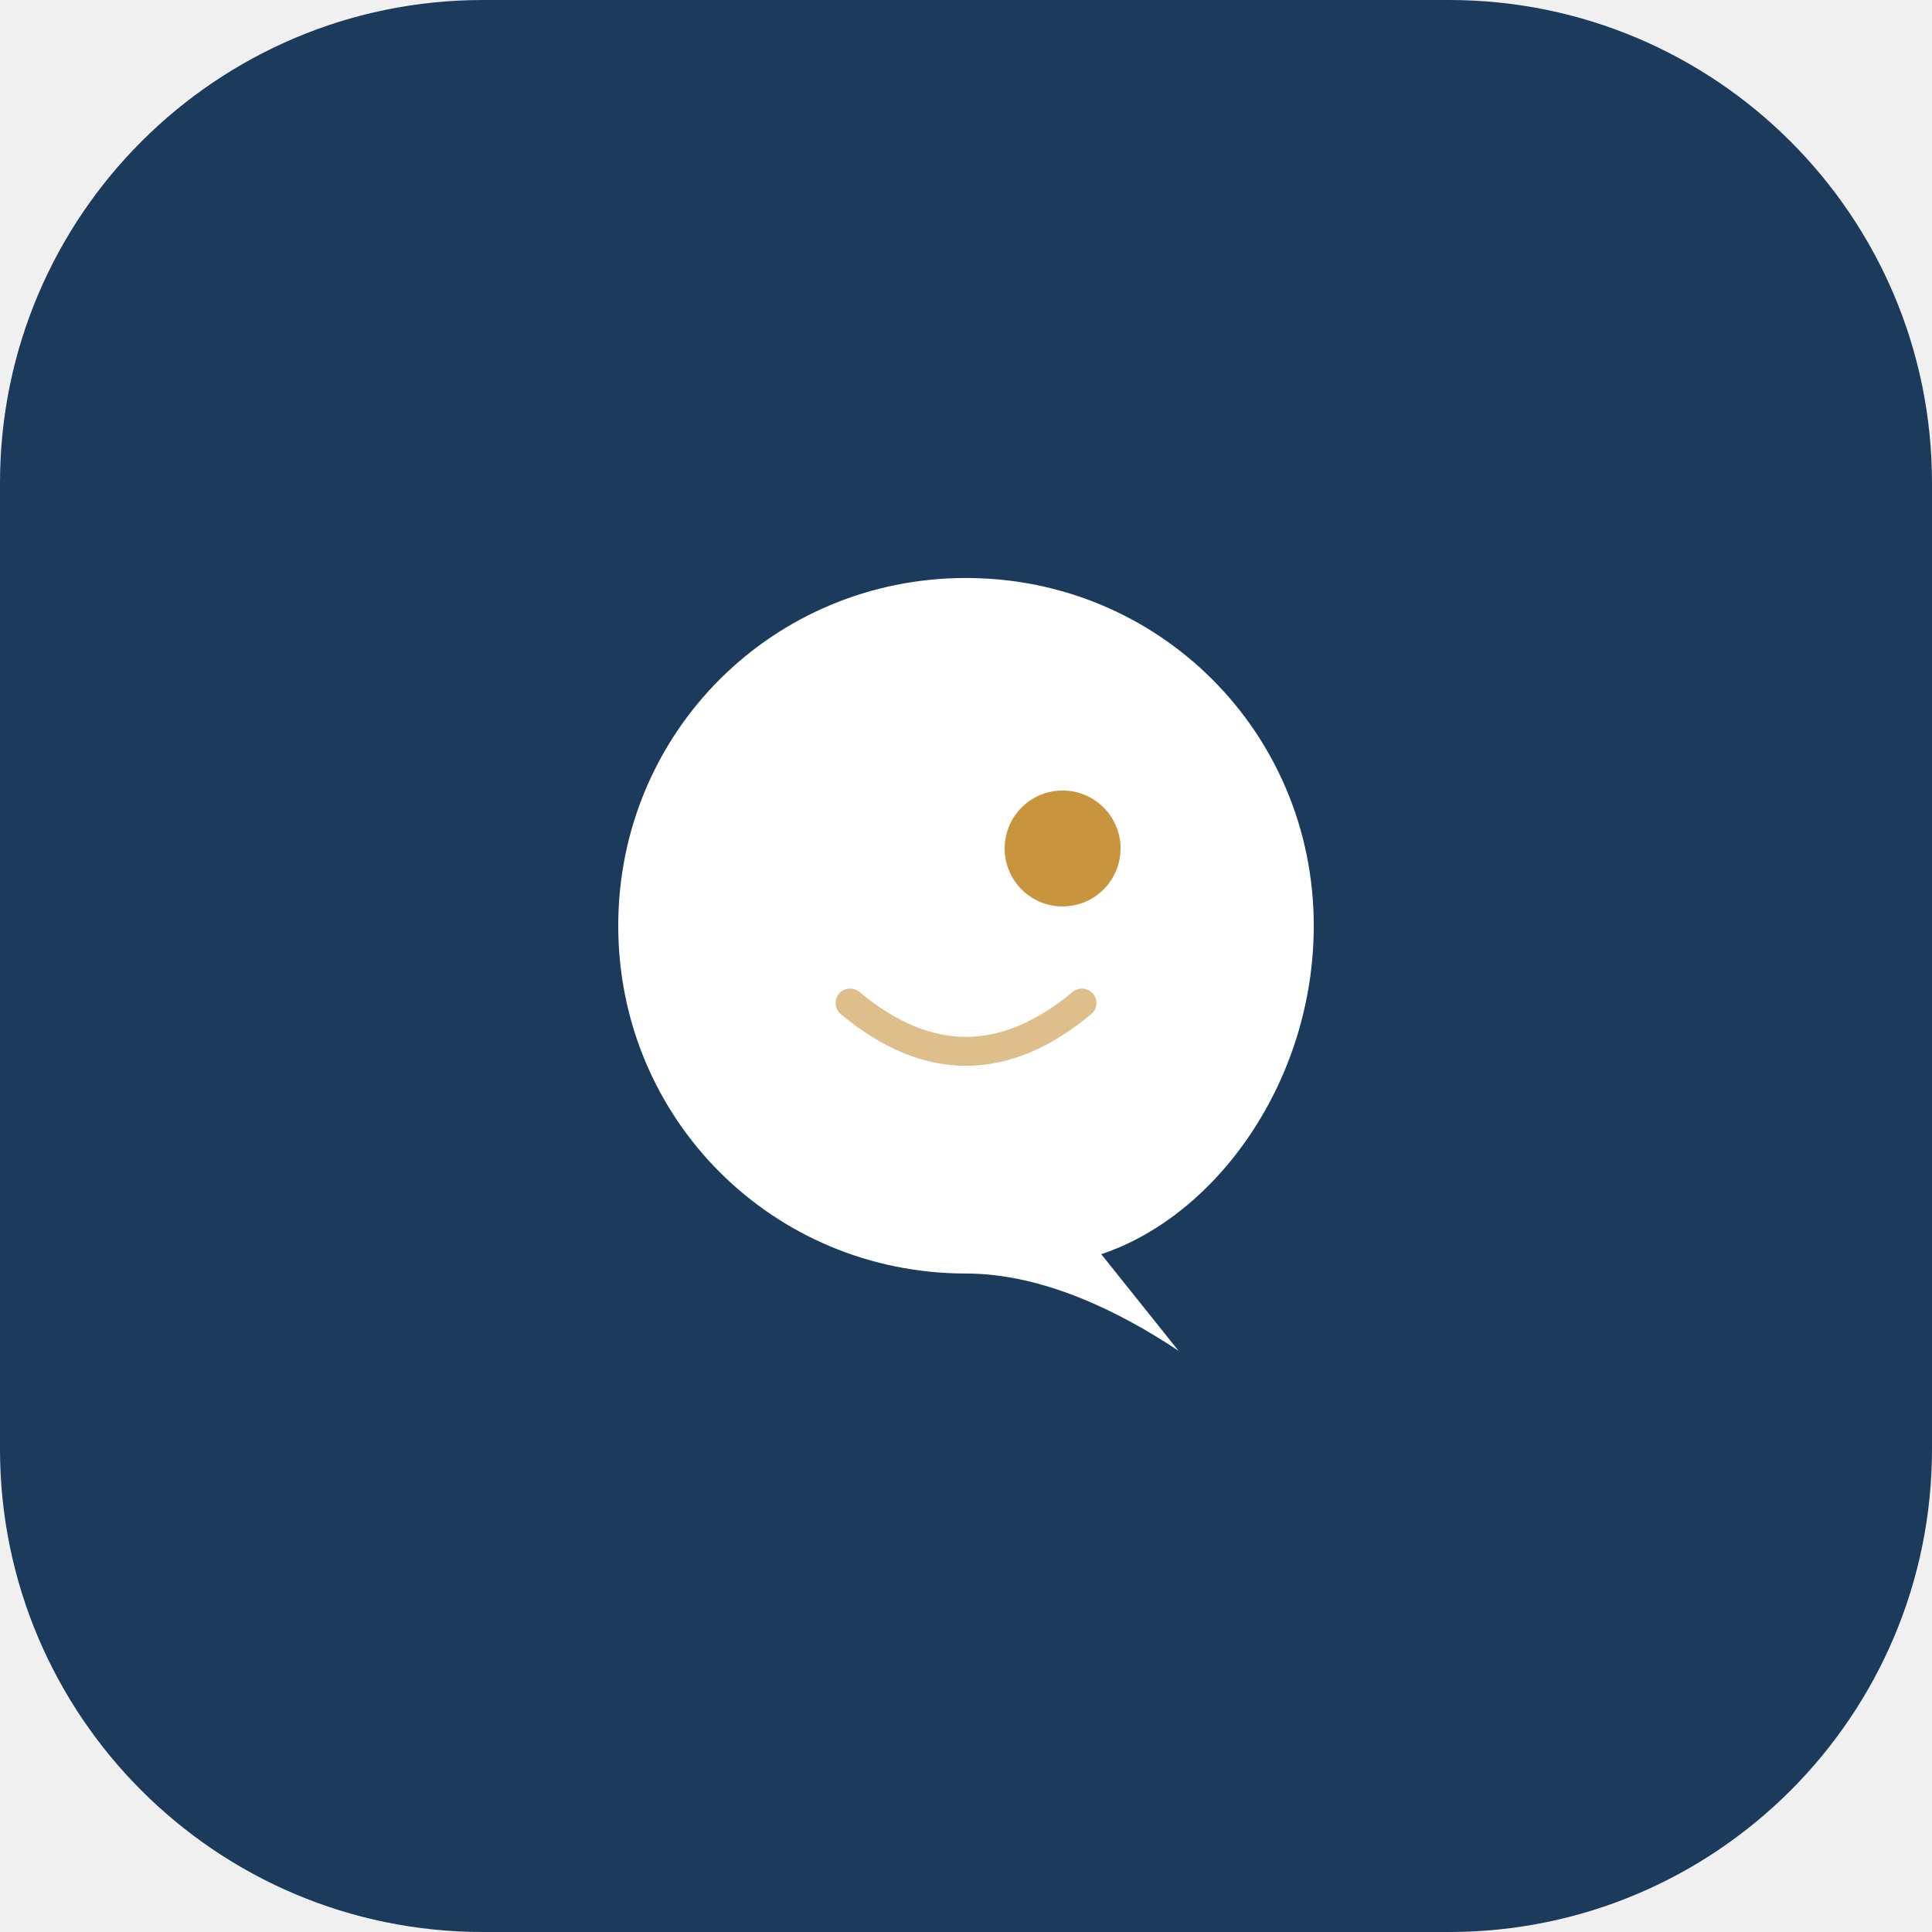
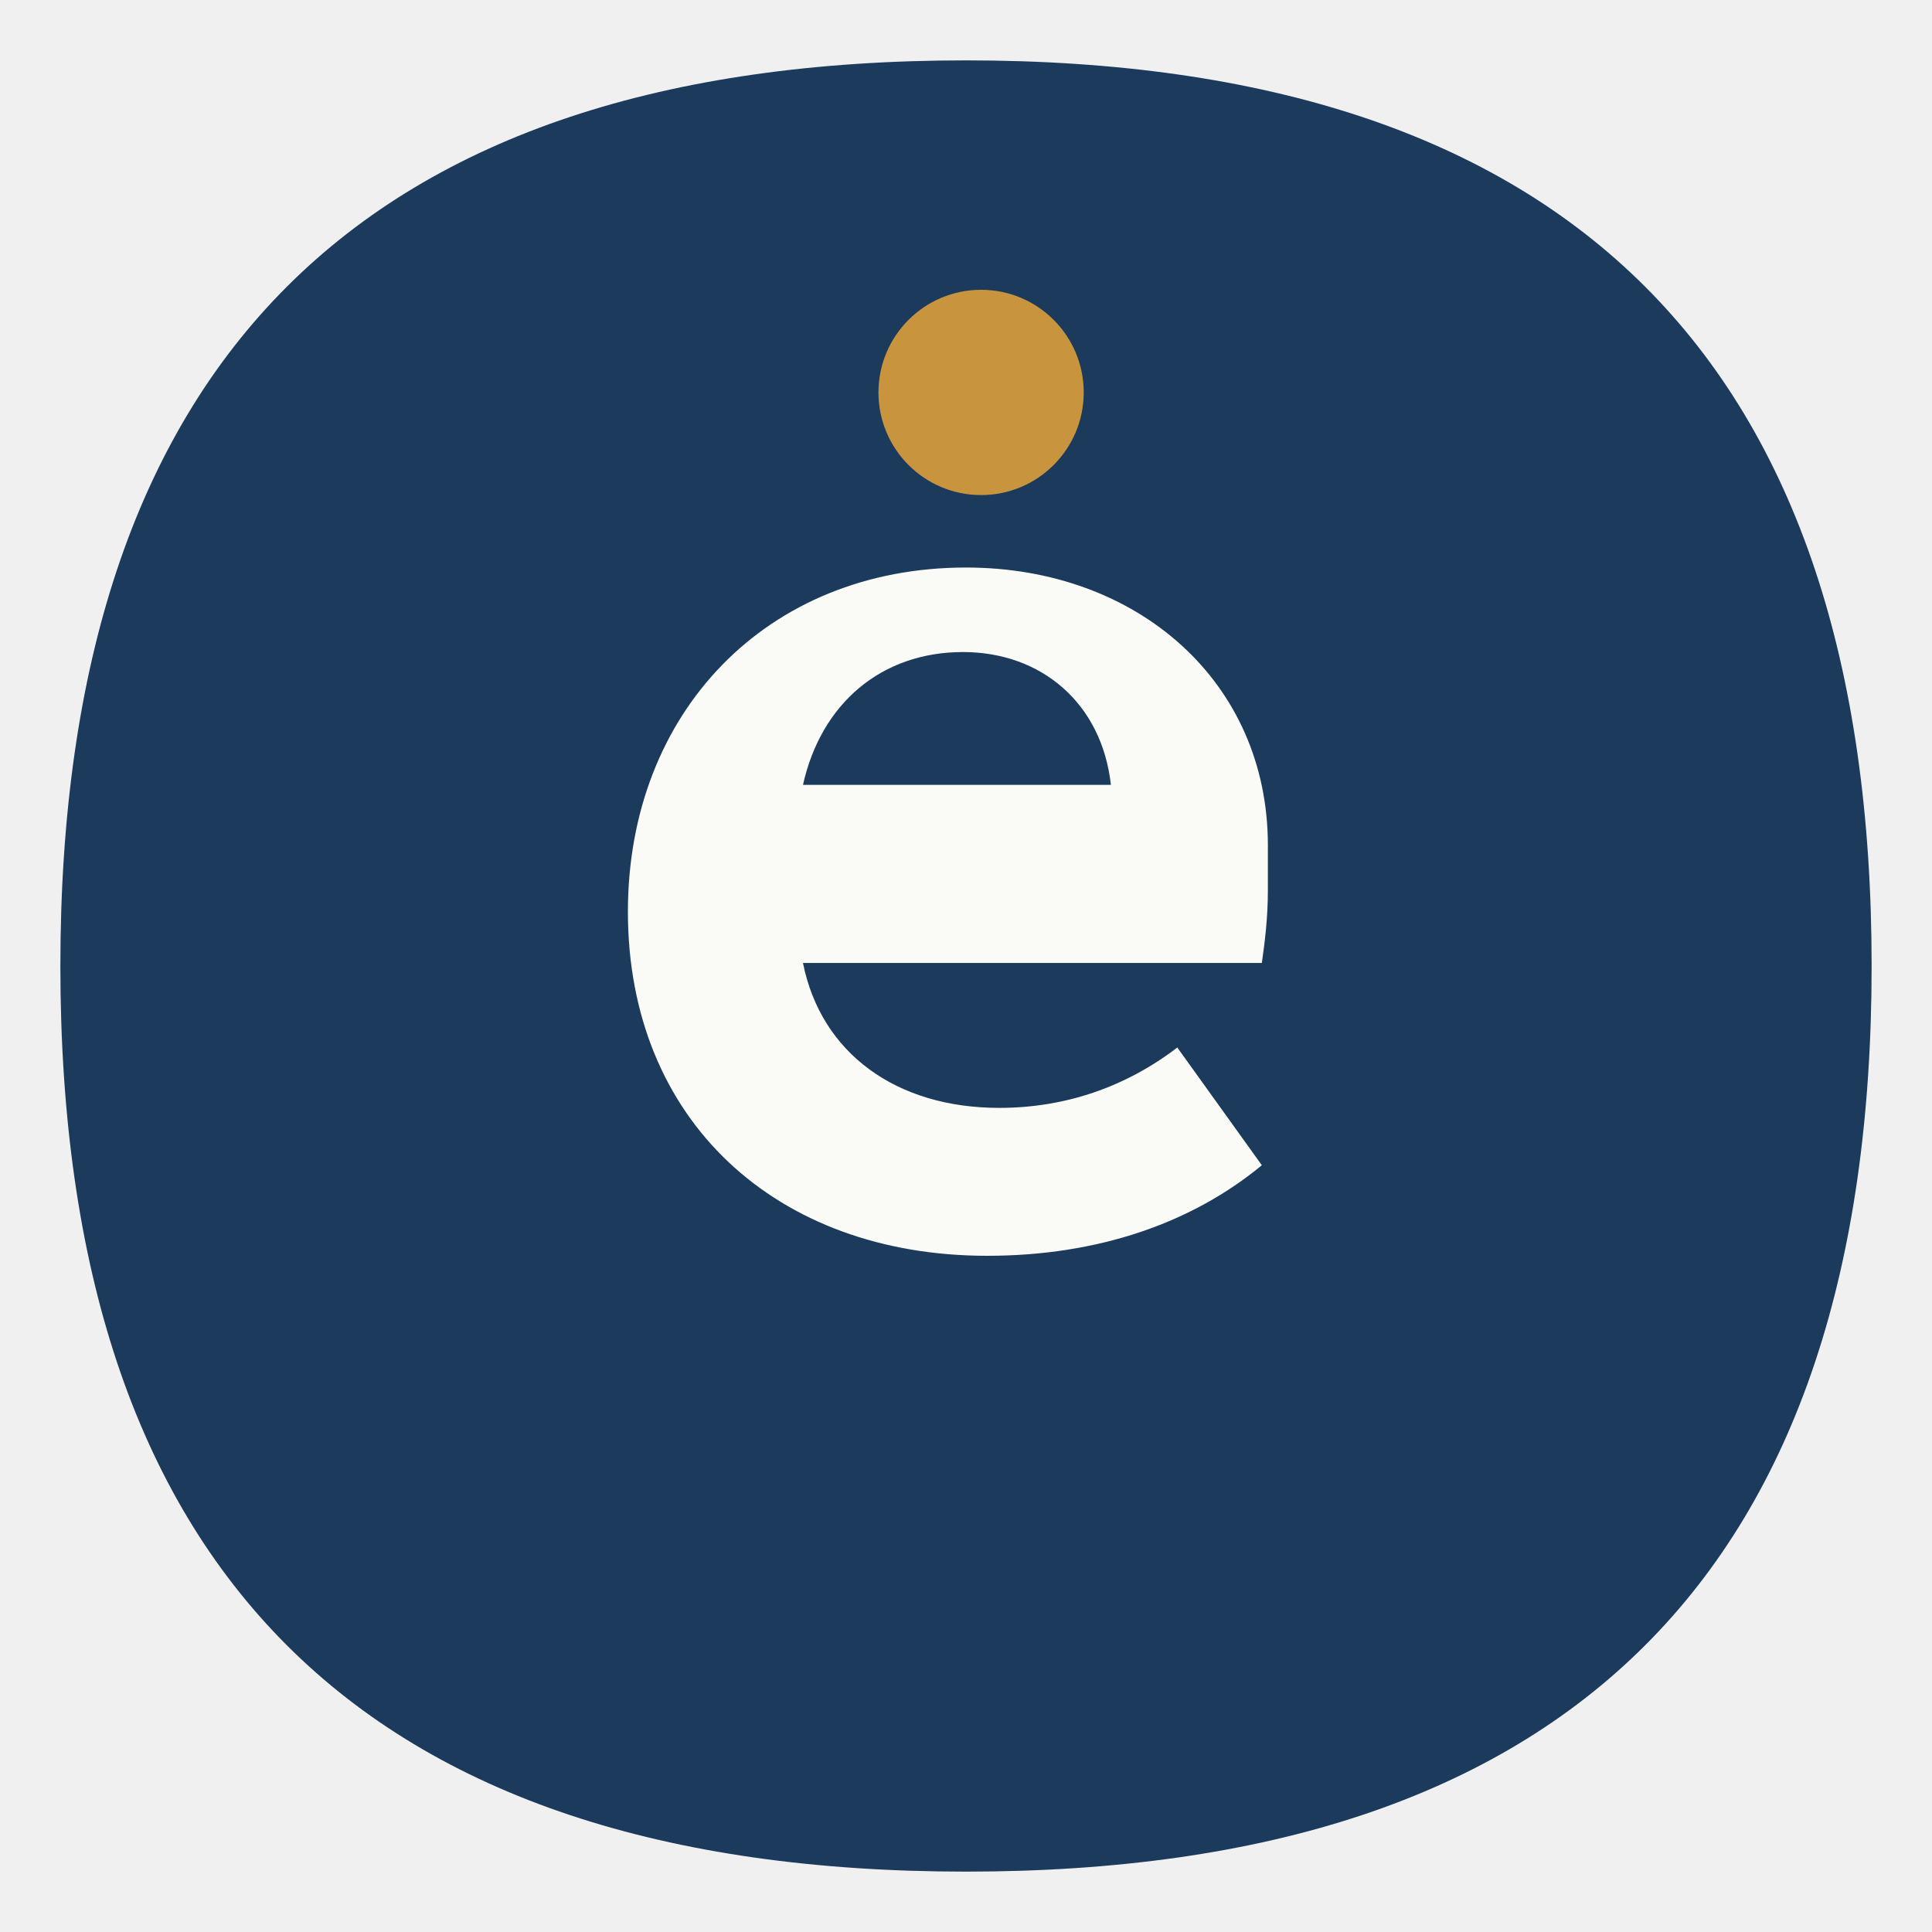
- <svg xmlns="http://www.w3.org/2000/svg" viewBox="0 0 48 48" width="48" height="48">
-   <rect width="48" height="48" rx="12" fill="#1B3A5C" />
-   <g transform="translate(24.0,23.0) scale(0.24)">
-     <path d="M 0,-36 C 20,-36 36,-20 36,0 C 36,16 26,30 14,34 L 22,44 C 16,40 8,36 0,36 C -20,36 -36,20 -36,0 C -36,-20 -20,-36 0,-36 Z" fill="#FFFFFF" />
-     <circle cx="10" cy="-8" r="6" fill="#C8943E" />
-     <path d="M -12,8 Q 0,18 12,8" fill="none" stroke="#C8943E" stroke-width="3" stroke-linecap="round" opacity="0.6" />
-   </g>
+ <svg xmlns="http://www.w3.org/2000/svg" viewBox="0 0 64 64" width="64" height="64">
+   <path d="M32 2C12 2 2 12 2 32s10 30 30 30 30-10 30-30S52 2 32 2Z" fill="#1B3A5C" />
+   <circle cx="32.5" cy="13" r="3.4" fill="#C8943E" />
+   <path d="M42 28c0-5.4-4.3-9.2-10-9.2-6.6 0-11.2 4.8-11.2 11.4 0 6.9 4.9 11.4 11.9 11.4 3.7 0 6.8-1.1 9.1-3l-2.8-3.9c-1.7 1.3-3.7 2-5.9 2-3.4 0-5.9-1.8-6.5-4.8H41.8c.1-.7.2-1.5.2-2.4Zm-15.4-2c.6-2.7 2.6-4.4 5.3-4.4 2.6 0 4.6 1.7 4.9 4.4H26.6Z" fill="#FAFAF7" />
</svg>
